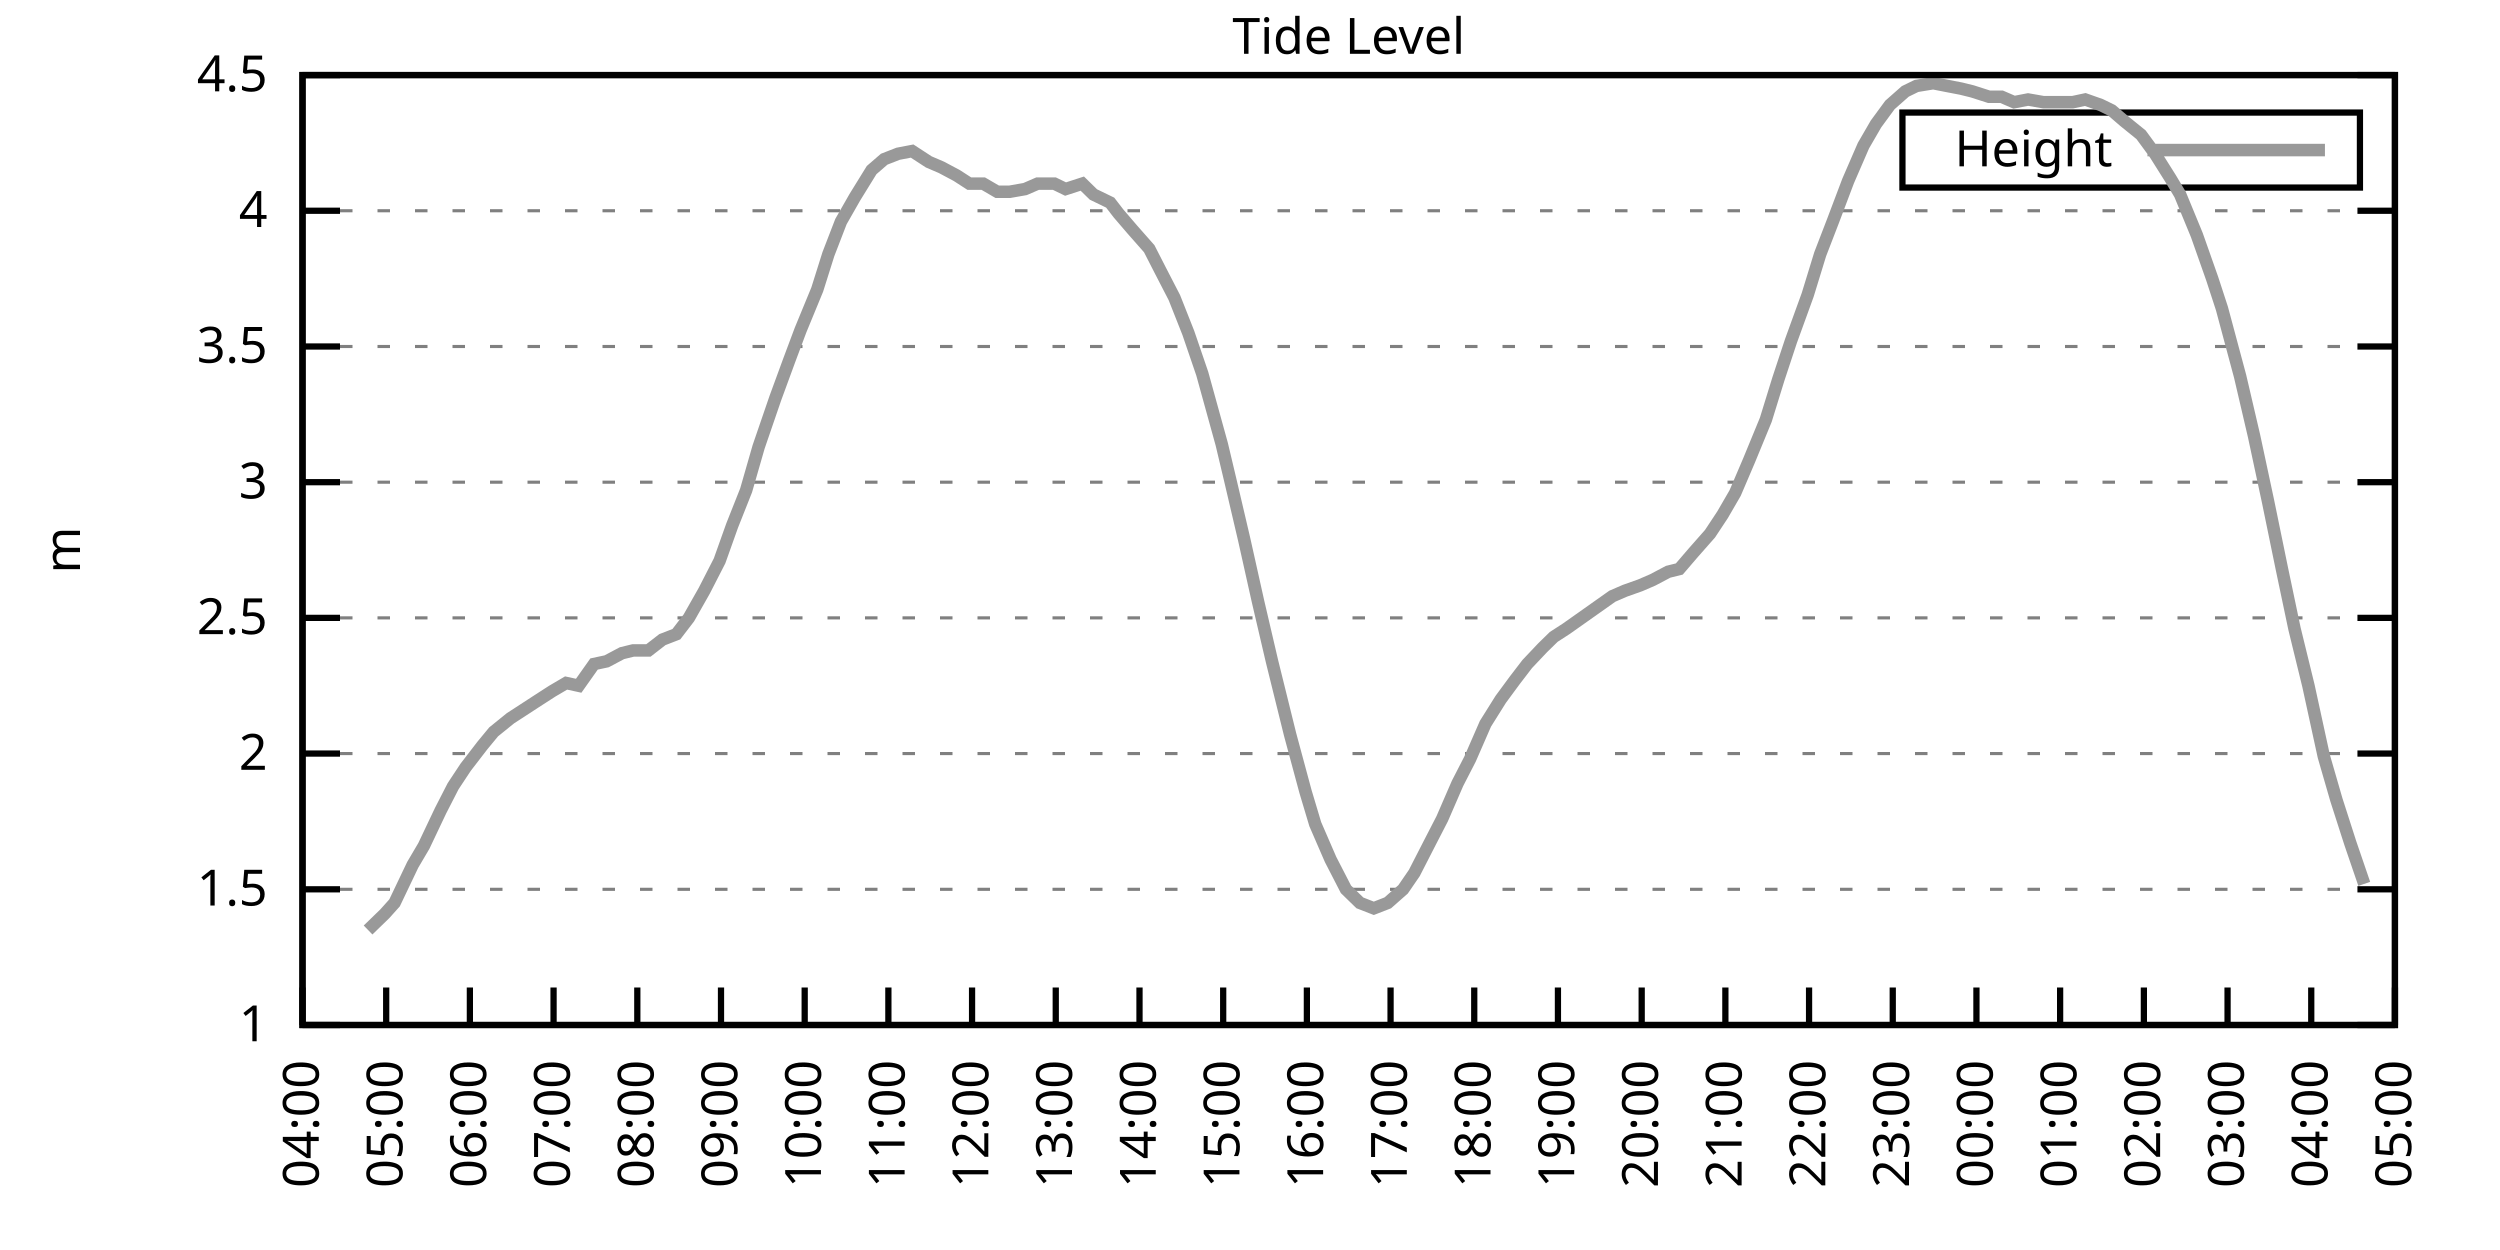
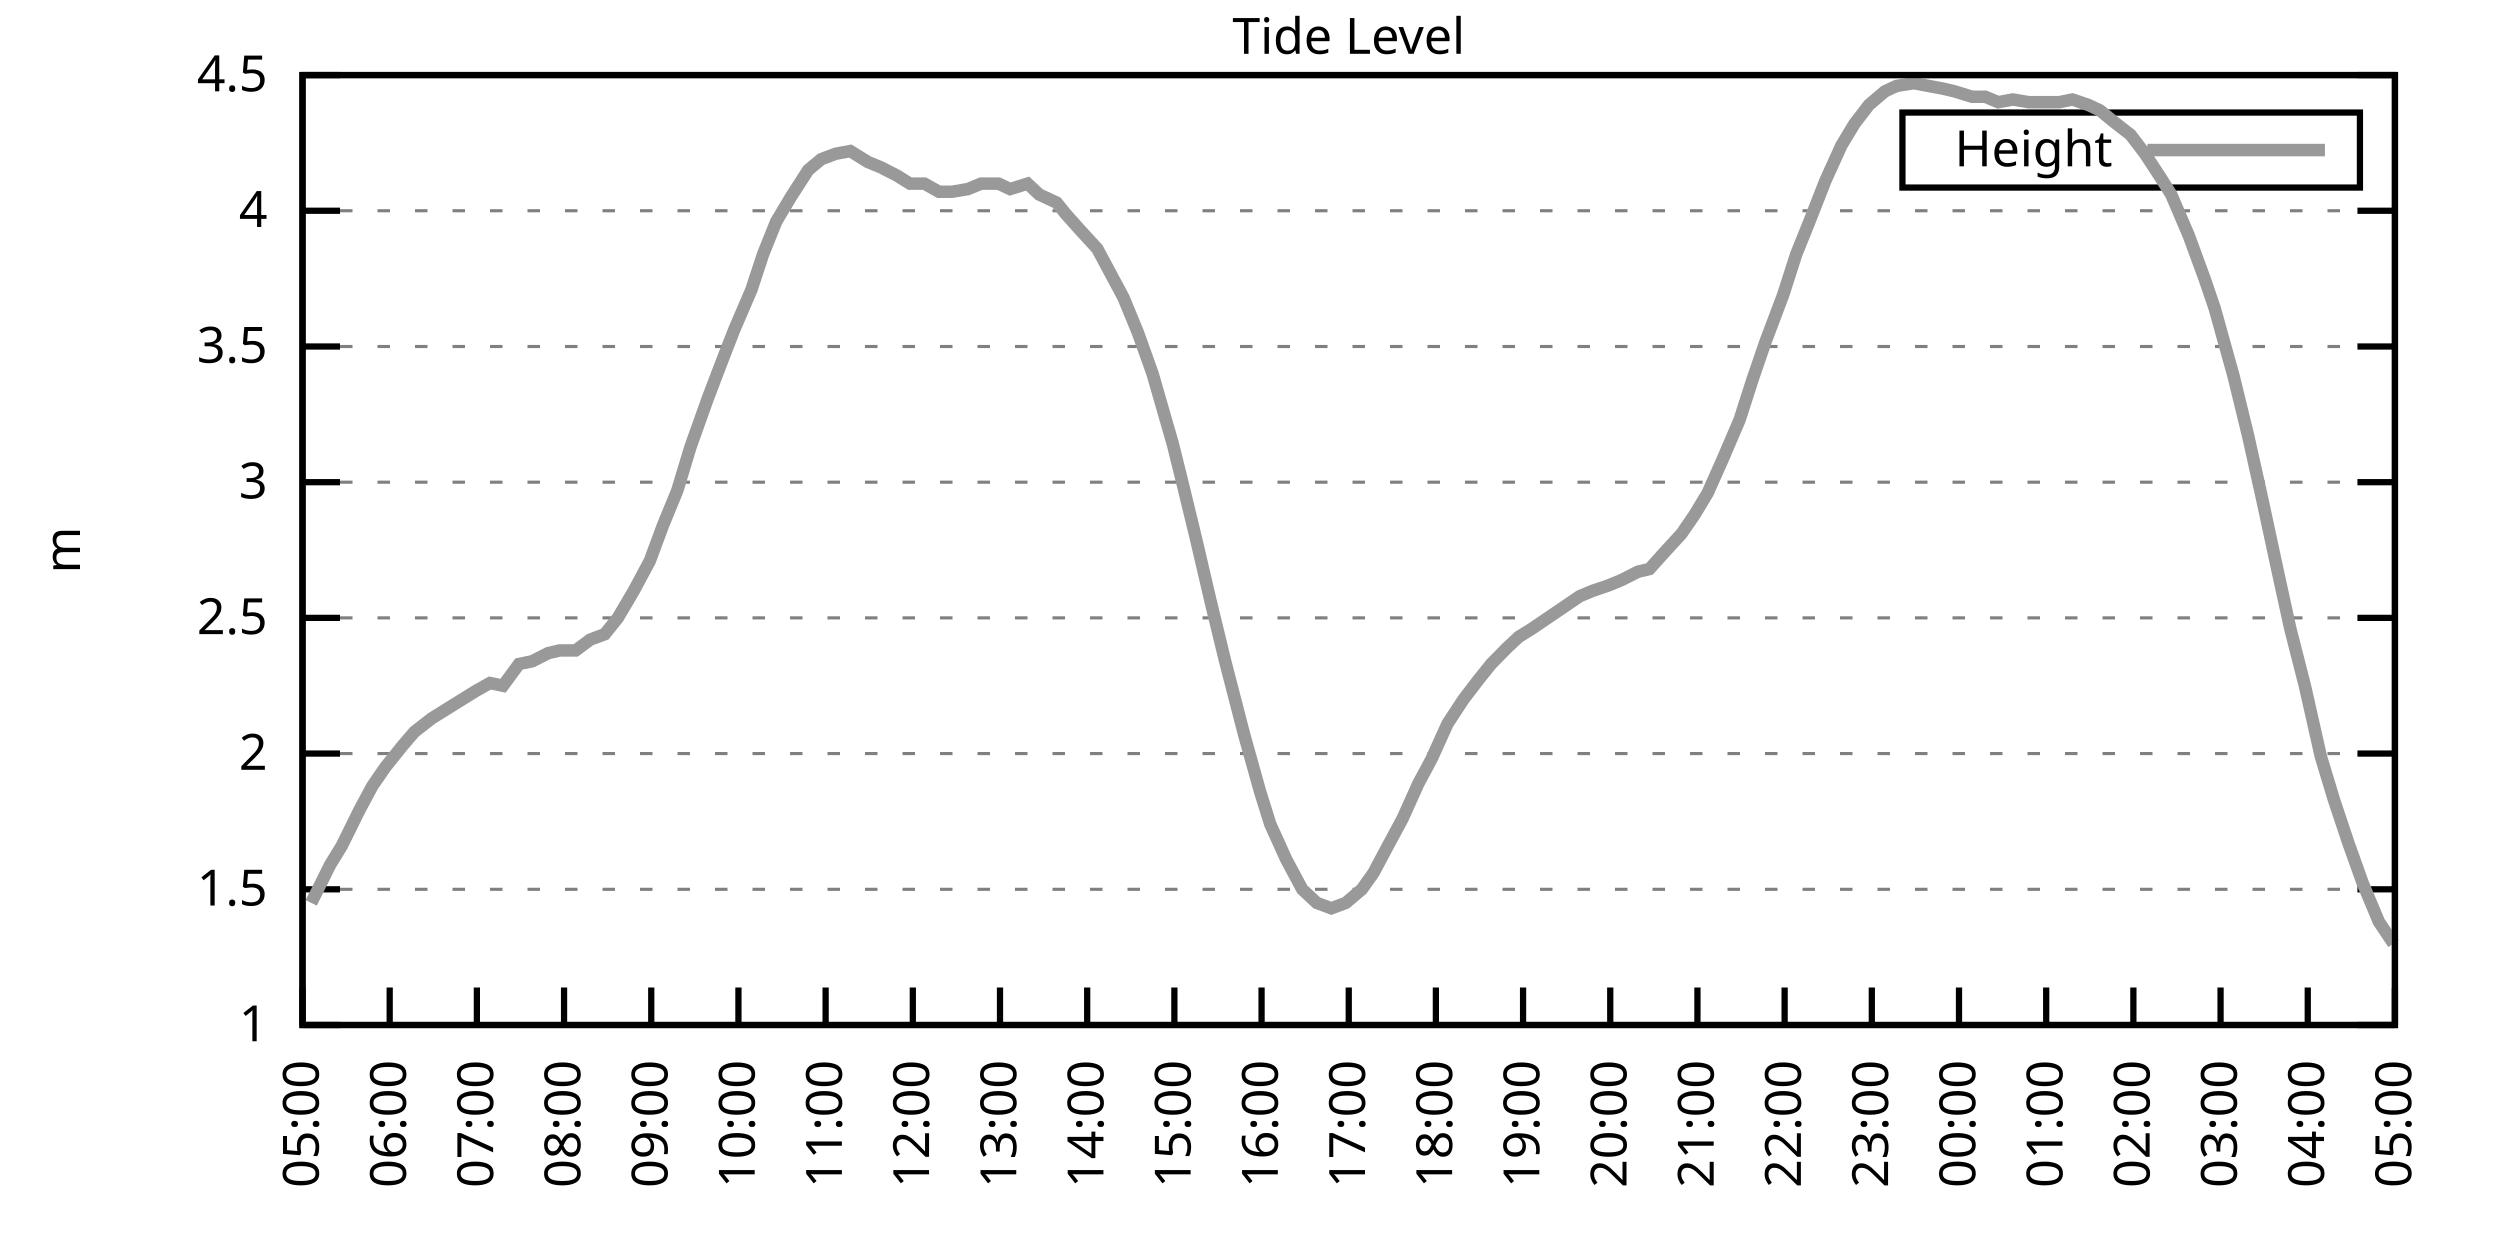
<svg xmlns="http://www.w3.org/2000/svg" xmlns:xlink="http://www.w3.org/1999/xlink" width="400" height="200" viewBox="0 0 400 200">
  <g id="gnuplot_canvas">
    <rect x="0" y="0" width="400" height="200" fill="none" />
    <defs>
      <circle id="gpDot" r="0.5" stroke-width="0.5" stroke="currentColor" />
      <path id="gpPt0" stroke-width="0.333" stroke="currentColor" d="M-1,0 h2 M0,-1 v2" />
      <path id="gpPt1" stroke-width="0.333" stroke="currentColor" d="M-1,-1 L1,1 M1,-1 L-1,1" />
      <path id="gpPt2" stroke-width="0.333" stroke="currentColor" d="M-1,0 L1,0 M0,-1 L0,1 M-1,-1 L1,1 M-1,1 L1,-1" />
      <rect id="gpPt3" stroke-width="0.333" stroke="currentColor" x="-1" y="-1" width="2" height="2" />
      <rect id="gpPt4" stroke-width="0.333" stroke="currentColor" fill="currentColor" x="-1" y="-1" width="2" height="2" />
      <circle id="gpPt5" stroke-width="0.333" stroke="currentColor" cx="0" cy="0" r="1" />
      <use xlink:href="#gpPt5" id="gpPt6" fill="currentColor" stroke="none" />
      <path id="gpPt7" stroke-width="0.333" stroke="currentColor" d="M0,-1.33 L-1.33,0.67 L1.33,0.67 z" />
      <use xlink:href="#gpPt7" id="gpPt8" fill="currentColor" stroke="none" />
      <use xlink:href="#gpPt7" id="gpPt9" stroke="currentColor" transform="rotate(180)" />
      <use xlink:href="#gpPt9" id="gpPt10" fill="currentColor" stroke="none" />
      <use xlink:href="#gpPt3" id="gpPt11" stroke="currentColor" transform="rotate(45)" />
      <use xlink:href="#gpPt11" id="gpPt12" fill="currentColor" stroke="none" />
      <path id="gpPt13" stroke-width="0.333" stroke="currentColor" d="M0,1.330 L1.265,0.411 L0.782,-1.067 L-0.782,-1.076 L-1.265,0.411 z" />
      <use xlink:href="#gpPt13" id="gpPt14" fill="currentColor" stroke="none" />
      <filter id="textbox" filterUnits="objectBoundingBox" x="0" y="0" height="1" width="1">
        <feFlood flood-color="white" flood-opacity="1" result="bgnd" />
        <feComposite in="SourceGraphic" in2="bgnd" operator="atop" />
      </filter>
      <filter id="greybox" filterUnits="objectBoundingBox" x="0" y="0" height="1" width="1">
        <feFlood flood-color="lightgrey" flood-opacity="1" result="grey" />
        <feComposite in="SourceGraphic" in2="grey" operator="atop" />
      </filter>
    </defs>
    <g fill="none" color="white" stroke="currentColor" stroke-width="1.00" stroke-linecap="butt" stroke-linejoin="miter">
</g>
    <g fill="none" color="black" stroke="currentColor" stroke-width="1.00" stroke-linecap="butt" stroke-linejoin="miter">
      <g stroke="none" shape-rendering="crispEdges">
        <polygon fill="rgb(255, 255, 255)" points="48.40,164.00 383.18,164.00 383.18,12.02 48.40,12.02 " />
      </g>
    </g>
    <g fill="none" color="black" stroke="currentColor" stroke-width="1.00" stroke-linecap="butt" stroke-linejoin="miter">
</g>
    <g fill="none" color="black" stroke="black" stroke-width="0.50" stroke-linecap="butt" stroke-linejoin="miter">
</g>
    <g fill="none" color="gray" stroke="currentColor" stroke-width="0.50" stroke-linecap="butt" stroke-linejoin="miter">
      <path stroke="gray" stroke-dasharray="2,4" class="gridline" d="M48.40,164.00 L383.19,164.00  " />
    </g>
    <g fill="none" color="gray" stroke="gray" stroke-width="1.00" stroke-linecap="butt" stroke-linejoin="miter">
</g>
    <g fill="none" color="black" stroke="currentColor" stroke-width="1.00" stroke-linecap="butt" stroke-linejoin="miter">
      <path stroke="black" d="M48.40,164.00 L54.40,164.00 M383.19,164.00 L377.19,164.00  " />
      <g transform="translate(42.80,166.60)" stroke="none" fill="black" font-family="Sans" font-size="8.00" text-anchor="end">
        <text>
          <tspan font-family="Sans"> 1</tspan>
        </text>
      </g>
    </g>
    <g fill="none" color="black" stroke="currentColor" stroke-width="1.00" stroke-linecap="butt" stroke-linejoin="miter">
</g>
    <g fill="none" color="black" stroke="black" stroke-width="0.50" stroke-linecap="butt" stroke-linejoin="miter">
</g>
    <g fill="none" color="gray" stroke="currentColor" stroke-width="0.50" stroke-linecap="butt" stroke-linejoin="miter">
      <path stroke="gray" stroke-dasharray="2,4" class="gridline" d="M48.40,142.29 L383.19,142.29  " />
    </g>
    <g fill="none" color="gray" stroke="gray" stroke-width="1.00" stroke-linecap="butt" stroke-linejoin="miter">
</g>
    <g fill="none" color="black" stroke="currentColor" stroke-width="1.00" stroke-linecap="butt" stroke-linejoin="miter">
      <path stroke="black" d="M48.40,142.29 L54.40,142.29 M383.19,142.29 L377.19,142.29  " />
      <g transform="translate(42.80,144.89)" stroke="none" fill="black" font-family="Sans" font-size="8.00" text-anchor="end">
        <text>
          <tspan font-family="Sans"> 1.5</tspan>
        </text>
      </g>
    </g>
    <g fill="none" color="black" stroke="currentColor" stroke-width="1.00" stroke-linecap="butt" stroke-linejoin="miter">
</g>
    <g fill="none" color="black" stroke="black" stroke-width="0.50" stroke-linecap="butt" stroke-linejoin="miter">
</g>
    <g fill="none" color="gray" stroke="currentColor" stroke-width="0.50" stroke-linecap="butt" stroke-linejoin="miter">
      <path stroke="gray" stroke-dasharray="2,4" class="gridline" d="M48.40,120.57 L383.19,120.57  " />
    </g>
    <g fill="none" color="gray" stroke="gray" stroke-width="1.00" stroke-linecap="butt" stroke-linejoin="miter">
</g>
    <g fill="none" color="black" stroke="currentColor" stroke-width="1.00" stroke-linecap="butt" stroke-linejoin="miter">
      <path stroke="black" d="M48.40,120.57 L54.40,120.57 M383.19,120.57 L377.19,120.57  " />
      <g transform="translate(42.80,123.17)" stroke="none" fill="black" font-family="Sans" font-size="8.00" text-anchor="end">
        <text>
          <tspan font-family="Sans"> 2</tspan>
        </text>
      </g>
    </g>
    <g fill="none" color="black" stroke="currentColor" stroke-width="1.00" stroke-linecap="butt" stroke-linejoin="miter">
</g>
    <g fill="none" color="black" stroke="black" stroke-width="0.50" stroke-linecap="butt" stroke-linejoin="miter">
</g>
    <g fill="none" color="gray" stroke="currentColor" stroke-width="0.50" stroke-linecap="butt" stroke-linejoin="miter">
      <path stroke="gray" stroke-dasharray="2,4" class="gridline" d="M48.40,98.86 L383.19,98.86  " />
    </g>
    <g fill="none" color="gray" stroke="gray" stroke-width="1.00" stroke-linecap="butt" stroke-linejoin="miter">
</g>
    <g fill="none" color="black" stroke="currentColor" stroke-width="1.00" stroke-linecap="butt" stroke-linejoin="miter">
      <path stroke="black" d="M48.40,98.86 L54.40,98.86 M383.19,98.86 L377.19,98.86  " />
      <g transform="translate(42.80,101.46)" stroke="none" fill="black" font-family="Sans" font-size="8.00" text-anchor="end">
        <text>
          <tspan font-family="Sans"> 2.5</tspan>
        </text>
      </g>
    </g>
    <g fill="none" color="black" stroke="currentColor" stroke-width="1.00" stroke-linecap="butt" stroke-linejoin="miter">
</g>
    <g fill="none" color="black" stroke="black" stroke-width="0.50" stroke-linecap="butt" stroke-linejoin="miter">
</g>
    <g fill="none" color="gray" stroke="currentColor" stroke-width="0.50" stroke-linecap="butt" stroke-linejoin="miter">
      <path stroke="gray" stroke-dasharray="2,4" class="gridline" d="M48.40,77.15 L383.19,77.15  " />
    </g>
    <g fill="none" color="gray" stroke="gray" stroke-width="1.00" stroke-linecap="butt" stroke-linejoin="miter">
</g>
    <g fill="none" color="black" stroke="currentColor" stroke-width="1.00" stroke-linecap="butt" stroke-linejoin="miter">
      <path stroke="black" d="M48.40,77.15 L54.40,77.15 M383.19,77.15 L377.19,77.15  " />
      <g transform="translate(42.80,79.75)" stroke="none" fill="black" font-family="Sans" font-size="8.00" text-anchor="end">
        <text>
          <tspan font-family="Sans"> 3</tspan>
        </text>
      </g>
    </g>
    <g fill="none" color="black" stroke="currentColor" stroke-width="1.00" stroke-linecap="butt" stroke-linejoin="miter">
</g>
    <g fill="none" color="black" stroke="black" stroke-width="0.50" stroke-linecap="butt" stroke-linejoin="miter">
</g>
    <g fill="none" color="gray" stroke="currentColor" stroke-width="0.50" stroke-linecap="butt" stroke-linejoin="miter">
      <path stroke="gray" stroke-dasharray="2,4" class="gridline" d="M48.40,55.44 L383.19,55.44  " />
    </g>
    <g fill="none" color="gray" stroke="gray" stroke-width="1.00" stroke-linecap="butt" stroke-linejoin="miter">
</g>
    <g fill="none" color="black" stroke="currentColor" stroke-width="1.00" stroke-linecap="butt" stroke-linejoin="miter">
      <path stroke="black" d="M48.40,55.44 L54.40,55.44 M383.19,55.44 L377.19,55.44  " />
      <g transform="translate(42.80,58.04)" stroke="none" fill="black" font-family="Sans" font-size="8.00" text-anchor="end">
        <text>
          <tspan font-family="Sans"> 3.5</tspan>
        </text>
      </g>
    </g>
    <g fill="none" color="black" stroke="currentColor" stroke-width="1.00" stroke-linecap="butt" stroke-linejoin="miter">
</g>
    <g fill="none" color="black" stroke="black" stroke-width="0.50" stroke-linecap="butt" stroke-linejoin="miter">
</g>
    <g fill="none" color="gray" stroke="currentColor" stroke-width="0.50" stroke-linecap="butt" stroke-linejoin="miter">
      <path stroke="gray" stroke-dasharray="2,4" class="gridline" d="M48.40,33.72 L383.19,33.72  " />
    </g>
    <g fill="none" color="gray" stroke="gray" stroke-width="1.00" stroke-linecap="butt" stroke-linejoin="miter">
</g>
    <g fill="none" color="black" stroke="currentColor" stroke-width="1.00" stroke-linecap="butt" stroke-linejoin="miter">
      <path stroke="black" d="M48.40,33.72 L54.40,33.72 M383.19,33.72 L377.19,33.72  " />
      <g transform="translate(42.80,36.32)" stroke="none" fill="black" font-family="Sans" font-size="8.00" text-anchor="end">
        <text>
          <tspan font-family="Sans"> 4</tspan>
        </text>
      </g>
    </g>
    <g fill="none" color="black" stroke="currentColor" stroke-width="1.00" stroke-linecap="butt" stroke-linejoin="miter">
</g>
    <g fill="none" color="black" stroke="black" stroke-width="0.50" stroke-linecap="butt" stroke-linejoin="miter">
</g>
    <g fill="none" color="gray" stroke="currentColor" stroke-width="0.50" stroke-linecap="butt" stroke-linejoin="miter">
      <path stroke="gray" stroke-dasharray="2,4" class="gridline" d="M48.40,12.01 L383.19,12.01  " />
    </g>
    <g fill="none" color="gray" stroke="gray" stroke-width="1.00" stroke-linecap="butt" stroke-linejoin="miter">
</g>
    <g fill="none" color="black" stroke="currentColor" stroke-width="1.00" stroke-linecap="butt" stroke-linejoin="miter">
      <path stroke="black" d="M48.40,12.01 L54.40,12.01 M383.19,12.01 L377.19,12.01  " />
      <g transform="translate(42.80,14.61)" stroke="none" fill="black" font-family="Sans" font-size="8.00" text-anchor="end">
        <text>
          <tspan font-family="Sans"> 4.5</tspan>
        </text>
      </g>
    </g>
    <g fill="none" color="black" stroke="currentColor" stroke-width="1.00" stroke-linecap="butt" stroke-linejoin="miter">
      <path stroke="black" d="M48.40,164.00 L48.40,158.00  " />
      <g transform="translate(51.00,169.60) rotate(270.00)" stroke="none" fill="black" font-family="Sans" font-size="8.00" text-anchor="end">
        <text>
-           <tspan font-family="Sans">04:00</tspan>
-         </text>
-       </g>
-     </g>
-     <g fill="none" color="black" stroke="currentColor" stroke-width="1.00" stroke-linecap="butt" stroke-linejoin="miter">
-       <path stroke="black" d="M61.79,164.00 L61.79,158.00  " />
-       <g transform="translate(64.39,169.60) rotate(270.00)" stroke="none" fill="black" font-family="Sans" font-size="8.00" text-anchor="end">
-         <text>
          <tspan font-family="Sans">05:00</tspan>
        </text>
      </g>
    </g>
    <g fill="none" color="black" stroke="currentColor" stroke-width="1.00" stroke-linecap="butt" stroke-linejoin="miter">
-       <path stroke="black" d="M75.18,164.00 L75.18,158.00  " />
-       <g transform="translate(77.78,169.60) rotate(270.00)" stroke="none" fill="black" font-family="Sans" font-size="8.00" text-anchor="end">
+       <path stroke="black" d="M62.35,164.00 L62.35,158.00  " />
+       <g transform="translate(64.95,169.60) rotate(270.00)" stroke="none" fill="black" font-family="Sans" font-size="8.00" text-anchor="end">
        <text>
          <tspan font-family="Sans">06:00</tspan>
        </text>
      </g>
    </g>
    <g fill="none" color="black" stroke="currentColor" stroke-width="1.00" stroke-linecap="butt" stroke-linejoin="miter">
-       <path stroke="black" d="M88.57,164.00 L88.57,158.00  " />
-       <g transform="translate(91.17,169.60) rotate(270.00)" stroke="none" fill="black" font-family="Sans" font-size="8.00" text-anchor="end">
+       <path stroke="black" d="M76.30,164.00 L76.30,158.00  " />
+       <g transform="translate(78.90,169.60) rotate(270.00)" stroke="none" fill="black" font-family="Sans" font-size="8.00" text-anchor="end">
        <text>
          <tspan font-family="Sans">07:00</tspan>
        </text>
      </g>
    </g>
    <g fill="none" color="black" stroke="currentColor" stroke-width="1.00" stroke-linecap="butt" stroke-linejoin="miter">
-       <path stroke="black" d="M101.97,164.00 L101.97,158.00  " />
-       <g transform="translate(104.57,169.60) rotate(270.00)" stroke="none" fill="black" font-family="Sans" font-size="8.00" text-anchor="end">
+       <path stroke="black" d="M90.25,164.00 L90.25,158.00  " />
+       <g transform="translate(92.85,169.60) rotate(270.00)" stroke="none" fill="black" font-family="Sans" font-size="8.00" text-anchor="end">
        <text>
          <tspan font-family="Sans">08:00</tspan>
        </text>
      </g>
    </g>
    <g fill="none" color="black" stroke="currentColor" stroke-width="1.00" stroke-linecap="butt" stroke-linejoin="miter">
-       <path stroke="black" d="M115.36,164.00 L115.36,158.00  " />
-       <g transform="translate(117.96,169.60) rotate(270.00)" stroke="none" fill="black" font-family="Sans" font-size="8.00" text-anchor="end">
+       <path stroke="black" d="M104.20,164.00 L104.20,158.00  " />
+       <g transform="translate(106.80,169.60) rotate(270.00)" stroke="none" fill="black" font-family="Sans" font-size="8.00" text-anchor="end">
        <text>
          <tspan font-family="Sans">09:00</tspan>
        </text>
      </g>
    </g>
    <g fill="none" color="black" stroke="currentColor" stroke-width="1.00" stroke-linecap="butt" stroke-linejoin="miter">
-       <path stroke="black" d="M128.75,164.00 L128.75,158.00  " />
-       <g transform="translate(131.35,169.60) rotate(270.00)" stroke="none" fill="black" font-family="Sans" font-size="8.00" text-anchor="end">
+       <path stroke="black" d="M118.15,164.00 L118.15,158.00  " />
+       <g transform="translate(120.75,169.60) rotate(270.00)" stroke="none" fill="black" font-family="Sans" font-size="8.00" text-anchor="end">
        <text>
          <tspan font-family="Sans">10:00</tspan>
        </text>
      </g>
    </g>
    <g fill="none" color="black" stroke="currentColor" stroke-width="1.00" stroke-linecap="butt" stroke-linejoin="miter">
-       <path stroke="black" d="M142.14,164.00 L142.14,158.00  " />
-       <g transform="translate(144.74,169.60) rotate(270.00)" stroke="none" fill="black" font-family="Sans" font-size="8.00" text-anchor="end">
+       <path stroke="black" d="M132.10,164.00 L132.10,158.00  " />
+       <g transform="translate(134.70,169.60) rotate(270.00)" stroke="none" fill="black" font-family="Sans" font-size="8.00" text-anchor="end">
        <text>
          <tspan font-family="Sans">11:00</tspan>
        </text>
      </g>
    </g>
    <g fill="none" color="black" stroke="currentColor" stroke-width="1.00" stroke-linecap="butt" stroke-linejoin="miter">
-       <path stroke="black" d="M155.53,164.00 L155.53,158.00  " />
-       <g transform="translate(158.13,169.60) rotate(270.00)" stroke="none" fill="black" font-family="Sans" font-size="8.00" text-anchor="end">
+       <path stroke="black" d="M146.05,164.00 L146.05,158.00  " />
+       <g transform="translate(148.65,169.60) rotate(270.00)" stroke="none" fill="black" font-family="Sans" font-size="8.00" text-anchor="end">
        <text>
          <tspan font-family="Sans">12:00</tspan>
        </text>
      </g>
    </g>
    <g fill="none" color="black" stroke="currentColor" stroke-width="1.00" stroke-linecap="butt" stroke-linejoin="miter">
-       <path stroke="black" d="M168.92,164.00 L168.92,158.00  " />
-       <g transform="translate(171.52,169.60) rotate(270.00)" stroke="none" fill="black" font-family="Sans" font-size="8.00" text-anchor="end">
+       <path stroke="black" d="M160.00,164.00 L160.00,158.00  " />
+       <g transform="translate(162.60,169.60) rotate(270.00)" stroke="none" fill="black" font-family="Sans" font-size="8.00" text-anchor="end">
        <text>
          <tspan font-family="Sans">13:00</tspan>
        </text>
      </g>
    </g>
    <g fill="none" color="black" stroke="currentColor" stroke-width="1.00" stroke-linecap="butt" stroke-linejoin="miter">
-       <path stroke="black" d="M182.32,164.00 L182.32,158.00  " />
-       <g transform="translate(184.92,169.60) rotate(270.00)" stroke="none" fill="black" font-family="Sans" font-size="8.00" text-anchor="end">
+       <path stroke="black" d="M173.95,164.00 L173.95,158.00  " />
+       <g transform="translate(176.55,169.60) rotate(270.00)" stroke="none" fill="black" font-family="Sans" font-size="8.00" text-anchor="end">
        <text>
          <tspan font-family="Sans">14:00</tspan>
        </text>
      </g>
    </g>
    <g fill="none" color="black" stroke="currentColor" stroke-width="1.00" stroke-linecap="butt" stroke-linejoin="miter">
-       <path stroke="black" d="M195.71,164.00 L195.71,158.00  " />
-       <g transform="translate(198.31,169.60) rotate(270.00)" stroke="none" fill="black" font-family="Sans" font-size="8.00" text-anchor="end">
+       <path stroke="black" d="M187.90,164.00 L187.90,158.00  " />
+       <g transform="translate(190.50,169.60) rotate(270.00)" stroke="none" fill="black" font-family="Sans" font-size="8.00" text-anchor="end">
        <text>
          <tspan font-family="Sans">15:00</tspan>
        </text>
      </g>
    </g>
    <g fill="none" color="black" stroke="currentColor" stroke-width="1.00" stroke-linecap="butt" stroke-linejoin="miter">
-       <path stroke="black" d="M209.10,164.00 L209.10,158.00  " />
-       <g transform="translate(211.70,169.60) rotate(270.00)" stroke="none" fill="black" font-family="Sans" font-size="8.00" text-anchor="end">
+       <path stroke="black" d="M201.85,164.00 L201.85,158.00  " />
+       <g transform="translate(204.45,169.60) rotate(270.00)" stroke="none" fill="black" font-family="Sans" font-size="8.00" text-anchor="end">
        <text>
          <tspan font-family="Sans">16:00</tspan>
        </text>
      </g>
    </g>
    <g fill="none" color="black" stroke="currentColor" stroke-width="1.00" stroke-linecap="butt" stroke-linejoin="miter">
-       <path stroke="black" d="M222.49,164.00 L222.49,158.00  " />
-       <g transform="translate(225.09,169.60) rotate(270.00)" stroke="none" fill="black" font-family="Sans" font-size="8.00" text-anchor="end">
+       <path stroke="black" d="M215.80,164.00 L215.80,158.00  " />
+       <g transform="translate(218.40,169.60) rotate(270.00)" stroke="none" fill="black" font-family="Sans" font-size="8.00" text-anchor="end">
        <text>
          <tspan font-family="Sans">17:00</tspan>
        </text>
      </g>
    </g>
    <g fill="none" color="black" stroke="currentColor" stroke-width="1.00" stroke-linecap="butt" stroke-linejoin="miter">
-       <path stroke="black" d="M235.88,164.00 L235.88,158.00  " />
-       <g transform="translate(238.48,169.60) rotate(270.00)" stroke="none" fill="black" font-family="Sans" font-size="8.00" text-anchor="end">
+       <path stroke="black" d="M229.74,164.00 L229.74,158.00  " />
+       <g transform="translate(232.34,169.60) rotate(270.00)" stroke="none" fill="black" font-family="Sans" font-size="8.00" text-anchor="end">
        <text>
          <tspan font-family="Sans">18:00</tspan>
        </text>
      </g>
    </g>
    <g fill="none" color="black" stroke="currentColor" stroke-width="1.00" stroke-linecap="butt" stroke-linejoin="miter">
-       <path stroke="black" d="M249.27,164.00 L249.27,158.00  " />
-       <g transform="translate(251.87,169.60) rotate(270.00)" stroke="none" fill="black" font-family="Sans" font-size="8.00" text-anchor="end">
+       <path stroke="black" d="M243.69,164.00 L243.69,158.00  " />
+       <g transform="translate(246.29,169.60) rotate(270.00)" stroke="none" fill="black" font-family="Sans" font-size="8.00" text-anchor="end">
        <text>
          <tspan font-family="Sans">19:00</tspan>
        </text>
      </g>
    </g>
    <g fill="none" color="black" stroke="currentColor" stroke-width="1.00" stroke-linecap="butt" stroke-linejoin="miter">
-       <path stroke="black" d="M262.67,164.00 L262.67,158.00  " />
-       <g transform="translate(265.27,169.60) rotate(270.00)" stroke="none" fill="black" font-family="Sans" font-size="8.00" text-anchor="end">
+       <path stroke="black" d="M257.64,164.00 L257.64,158.00  " />
+       <g transform="translate(260.24,169.60) rotate(270.00)" stroke="none" fill="black" font-family="Sans" font-size="8.00" text-anchor="end">
        <text>
          <tspan font-family="Sans">20:00</tspan>
        </text>
      </g>
    </g>
    <g fill="none" color="black" stroke="currentColor" stroke-width="1.00" stroke-linecap="butt" stroke-linejoin="miter">
-       <path stroke="black" d="M276.06,164.00 L276.06,158.00  " />
-       <g transform="translate(278.66,169.60) rotate(270.00)" stroke="none" fill="black" font-family="Sans" font-size="8.00" text-anchor="end">
+       <path stroke="black" d="M271.59,164.00 L271.59,158.00  " />
+       <g transform="translate(274.19,169.60) rotate(270.00)" stroke="none" fill="black" font-family="Sans" font-size="8.00" text-anchor="end">
        <text>
          <tspan font-family="Sans">21:00</tspan>
        </text>
      </g>
    </g>
    <g fill="none" color="black" stroke="currentColor" stroke-width="1.00" stroke-linecap="butt" stroke-linejoin="miter">
-       <path stroke="black" d="M289.45,164.00 L289.45,158.00  " />
-       <g transform="translate(292.05,169.60) rotate(270.00)" stroke="none" fill="black" font-family="Sans" font-size="8.00" text-anchor="end">
+       <path stroke="black" d="M285.54,164.00 L285.54,158.00  " />
+       <g transform="translate(288.14,169.60) rotate(270.00)" stroke="none" fill="black" font-family="Sans" font-size="8.00" text-anchor="end">
        <text>
          <tspan font-family="Sans">22:00</tspan>
        </text>
      </g>
    </g>
    <g fill="none" color="black" stroke="currentColor" stroke-width="1.00" stroke-linecap="butt" stroke-linejoin="miter">
-       <path stroke="black" d="M302.84,164.00 L302.84,158.00  " />
-       <g transform="translate(305.44,169.60) rotate(270.00)" stroke="none" fill="black" font-family="Sans" font-size="8.00" text-anchor="end">
+       <path stroke="black" d="M299.49,164.00 L299.49,158.00  " />
+       <g transform="translate(302.09,169.60) rotate(270.00)" stroke="none" fill="black" font-family="Sans" font-size="8.00" text-anchor="end">
        <text>
          <tspan font-family="Sans">23:00</tspan>
        </text>
      </g>
    </g>
    <g fill="none" color="black" stroke="currentColor" stroke-width="1.00" stroke-linecap="butt" stroke-linejoin="miter">
-       <path stroke="black" d="M316.23,164.00 L316.23,158.00  " />
-       <g transform="translate(318.83,169.60) rotate(270.00)" stroke="none" fill="black" font-family="Sans" font-size="8.00" text-anchor="end">
+       <path stroke="black" d="M313.44,164.00 L313.44,158.00  " />
+       <g transform="translate(316.04,169.60) rotate(270.00)" stroke="none" fill="black" font-family="Sans" font-size="8.00" text-anchor="end">
        <text>
          <tspan font-family="Sans">00:00</tspan>
        </text>
      </g>
    </g>
    <g fill="none" color="black" stroke="currentColor" stroke-width="1.00" stroke-linecap="butt" stroke-linejoin="miter">
-       <path stroke="black" d="M329.62,164.00 L329.62,158.00  " />
-       <g transform="translate(332.22,169.60) rotate(270.00)" stroke="none" fill="black" font-family="Sans" font-size="8.00" text-anchor="end">
+       <path stroke="black" d="M327.39,164.00 L327.39,158.00  " />
+       <g transform="translate(329.99,169.60) rotate(270.00)" stroke="none" fill="black" font-family="Sans" font-size="8.00" text-anchor="end">
        <text>
          <tspan font-family="Sans">01:00</tspan>
        </text>
      </g>
    </g>
    <g fill="none" color="black" stroke="currentColor" stroke-width="1.00" stroke-linecap="butt" stroke-linejoin="miter">
-       <path stroke="black" d="M343.02,164.00 L343.02,158.00  " />
-       <g transform="translate(345.62,169.60) rotate(270.00)" stroke="none" fill="black" font-family="Sans" font-size="8.00" text-anchor="end">
+       <path stroke="black" d="M341.34,164.00 L341.34,158.00  " />
+       <g transform="translate(343.94,169.60) rotate(270.00)" stroke="none" fill="black" font-family="Sans" font-size="8.00" text-anchor="end">
        <text>
          <tspan font-family="Sans">02:00</tspan>
        </text>
      </g>
    </g>
    <g fill="none" color="black" stroke="currentColor" stroke-width="1.00" stroke-linecap="butt" stroke-linejoin="miter">
-       <path stroke="black" d="M356.41,164.00 L356.41,158.00  " />
-       <g transform="translate(359.01,169.60) rotate(270.00)" stroke="none" fill="black" font-family="Sans" font-size="8.00" text-anchor="end">
+       <path stroke="black" d="M355.29,164.00 L355.29,158.00  " />
+       <g transform="translate(357.89,169.60) rotate(270.00)" stroke="none" fill="black" font-family="Sans" font-size="8.00" text-anchor="end">
        <text>
          <tspan font-family="Sans">03:00</tspan>
        </text>
      </g>
    </g>
    <g fill="none" color="black" stroke="currentColor" stroke-width="1.00" stroke-linecap="butt" stroke-linejoin="miter">
-       <path stroke="black" d="M369.80,164.00 L369.80,158.00  " />
-       <g transform="translate(372.40,169.60) rotate(270.00)" stroke="none" fill="black" font-family="Sans" font-size="8.00" text-anchor="end">
+       <path stroke="black" d="M369.24,164.00 L369.24,158.00  " />
+       <g transform="translate(371.84,169.60) rotate(270.00)" stroke="none" fill="black" font-family="Sans" font-size="8.00" text-anchor="end">
        <text>
          <tspan font-family="Sans">04:00</tspan>
        </text>
      </g>
    </g>
    <g fill="none" color="black" stroke="currentColor" stroke-width="1.00" stroke-linecap="butt" stroke-linejoin="miter">
      <path stroke="black" d="M383.19,164.00 L383.19,158.00  " />
      <g transform="translate(385.79,169.60) rotate(270.00)" stroke="none" fill="black" font-family="Sans" font-size="8.00" text-anchor="end">
        <text>
          <tspan font-family="Sans">05:00</tspan>
        </text>
      </g>
    </g>
    <g fill="none" color="black" stroke="currentColor" stroke-width="1.00" stroke-linecap="butt" stroke-linejoin="miter">
</g>
    <g fill="none" color="black" stroke="currentColor" stroke-width="1.00" stroke-linecap="butt" stroke-linejoin="miter">
      <path stroke="black" d="M48.40,12.01 L48.40,164.00 L383.19,164.00 L383.19,12.01 L48.40,12.01 Z  " />
    </g>
    <g fill="none" color="black" stroke="currentColor" stroke-width="1.00" stroke-linecap="butt" stroke-linejoin="miter">
</g>
    <g fill="none" color="black" stroke="currentColor" stroke-width="1.00" stroke-linecap="butt" stroke-linejoin="miter">
      <path stroke="black" d="M304.39,30.01 L304.39,18.01 L377.59,18.01 L377.59,30.01 L304.39,30.01 Z  " />
    </g>
    <g id="Tide_level_plot_1">
      <g fill="none" color="white" stroke="black" stroke-width="2.00" stroke-linecap="butt" stroke-linejoin="miter">
</g>
      <g fill="none" color="black" stroke="currentColor" stroke-width="2.00" stroke-linecap="butt" stroke-linejoin="miter">
        <g transform="translate(337.99,26.61)" stroke="none" fill="black" font-family="Sans" font-size="8.00" text-anchor="end">
          <text>
            <tspan font-family="Sans">Height</tspan>
          </text>
        </g>
      </g>
      <g fill="none" color="black" stroke="currentColor" stroke-width="2.00" stroke-linecap="butt" stroke-linejoin="miter">
-         <path stroke="rgb(153, 153, 153)" d="M343.59,24.01 L371.99,24.01 M58.89,148.80 L61.57,146.20 L63.13,144.46 L66.03,138.38 L67.82,135.34 L70.50,129.69   L72.50,125.79 L74.51,122.75 L77.19,119.27 L78.98,117.10 L81.66,114.93 L83.66,113.63 L85.67,112.32 L88.35,110.59   L90.58,109.28 L92.59,109.72 L95.05,106.24 L97.06,105.81 L99.51,104.51 L101.30,104.07 L103.75,104.07 L105.98,102.34   L108.22,101.47 L110.22,98.86 L112.68,94.52 L115.13,89.74 L117.14,84.10 L119.38,78.45 L121.38,71.50 L124.06,63.69   L126.29,57.61 L128.08,52.83 L130.76,46.32 L132.54,40.67 L134.55,35.46 L136.78,31.55 L139.46,27.21 L141.47,25.47   L143.70,24.60 L145.94,24.17 L148.61,25.91 L150.62,26.77 L153.08,28.08 L155.09,29.38 L157.32,29.38 L159.55,30.68   L161.56,30.68 L164.01,30.25 L166.02,29.38 L168.70,29.38 L170.49,30.25 L173.17,29.38 L174.95,31.12 L177.63,32.42   L178.97,34.16 L181.20,36.76 L183.88,39.80 L185.66,43.28 L187.90,47.62 L190.13,53.26 L192.36,59.78 L195.48,71.07   L196.82,76.71 L199.06,86.27 L201.29,96.26 L203.52,105.81 L206.42,117.53 L208.88,126.65 L210.44,131.86 L212.89,137.51   L215.35,142.29 L217.58,144.46 L219.81,145.33 L222.04,144.46 L224.50,142.29 L226.29,139.68 L228.74,134.90 L230.75,131.00   L233.20,125.35 L235.21,121.44 L237.67,115.80 L240.12,111.89 L242.36,108.85 L244.36,106.24 L246.82,103.64 L248.60,101.90   L250.61,100.60 L257.98,95.39 L259.99,94.52 L262.44,93.65 L264.45,92.78 L266.91,91.48 L268.69,91.04 L270.92,88.44   L273.60,85.40 L275.61,82.36 L277.62,78.89 L279.85,73.67 L282.53,67.16 L284.54,60.65 L286.55,54.57 L289.23,47.18   L291.23,40.67 L293.24,35.46 L295.70,28.95 L298.15,23.30 L300.16,19.83 L302.39,16.79 L304.85,14.62 L306.63,13.75   L309.31,13.31 L311.54,13.75 L313.78,14.18 L315.56,14.62 L318.24,15.48 L320.25,15.48 L322.26,16.35 L324.49,15.92   L326.95,16.35 L329.18,16.35 L331.63,16.35 L333.64,15.92 L336.10,16.79 L337.88,17.66 L339.89,19.39 L342.57,21.56   L344.80,24.60 L347.26,28.51 L348.82,31.12 L351.50,37.63 L353.95,44.58 L355.51,49.36 L358.42,60.21 L360.65,69.77   L362.88,80.19 L365.11,91.04 L367.12,100.60 L369.35,109.72 L371.81,121.01 L373.82,127.96 L376.05,134.90 L378.28,141.42    " />
+         <path stroke="rgb(153, 153, 153)" d="M343.59,24.01 L371.99,24.01 M49.79,144.46 L52.82,138.38 L54.68,135.34 L57.47,129.69 L59.56,125.79 L61.65,122.75   L64.44,119.27 L66.30,117.10 L69.09,114.93 L71.18,113.63 L73.28,112.32 L76.07,110.59 L78.39,109.28 L80.48,109.72   L83.04,106.24 L85.13,105.81 L87.69,104.51 L89.55,104.07 L92.11,104.07 L94.43,102.34 L96.76,101.47 L98.85,98.86   L101.41,94.52 L103.97,89.74 L106.06,84.10 L108.38,78.45 L110.48,71.50 L113.27,63.69 L115.59,57.61 L117.45,52.83   L120.24,46.32 L122.10,40.67 L124.19,35.46 L126.52,31.55 L129.31,27.21 L131.40,25.47 L133.72,24.60 L136.05,24.17   L138.84,25.91 L140.93,26.77 L143.49,28.08 L145.58,29.38 L147.91,29.38 L150.23,30.68 L152.32,30.68 L154.88,30.25   L156.97,29.38 L159.76,29.38 L161.62,30.25 L164.41,29.38 L166.27,31.12 L169.06,32.42 L170.46,34.16 L172.78,36.76   L175.57,39.80 L177.43,43.28 L179.76,47.62 L182.08,53.26 L184.41,59.78 L187.66,71.07 L189.06,76.71 L191.38,86.27   L193.71,96.26 L196.03,105.81 L199.06,117.53 L201.61,126.65 L203.24,131.86 L205.80,137.51 L208.36,142.29 L210.68,144.46   L213.01,145.33 L215.33,144.46 L217.89,142.29 L219.75,139.68 L222.30,134.90 L224.40,131.00 L226.95,125.35 L229.05,121.44   L231.60,115.80 L234.16,111.89 L236.49,108.85 L238.58,106.24 L241.14,103.64 L243.00,101.90 L245.09,100.60 L252.76,95.39   L254.85,94.52 L257.41,93.65 L259.50,92.78 L262.06,91.48 L263.92,91.04 L266.25,88.44 L269.04,85.40 L271.13,82.36   L273.22,78.89 L275.55,73.67 L278.34,67.16 L280.43,60.65 L282.52,54.57 L285.31,47.18 L287.40,40.67 L289.50,35.46   L292.05,28.95 L294.61,23.30 L296.70,19.83 L299.03,16.79 L301.58,14.62 L303.44,13.75 L306.23,13.31 L308.56,13.75   L310.88,14.18 L312.74,14.62 L315.53,15.48 L317.63,15.48 L319.72,16.35 L322.04,15.92 L324.60,16.35 L326.93,16.35   L329.48,16.35 L331.58,15.92 L334.13,16.79 L335.99,17.66 L338.09,19.39 L340.88,21.56 L343.20,24.60 L345.76,28.51   L347.39,31.12 L350.18,37.63 L352.73,44.58 L354.36,49.36 L357.38,60.21 L359.71,69.77 L362.03,80.19 L364.36,91.04   L366.45,100.60 L368.78,109.72 L371.33,121.01 L373.43,127.96 L375.75,134.90 L378.08,141.42 L380.63,147.50 L382.96,150.97    " />
      </g>
    </g>
    <g fill="none" color="black" stroke="currentColor" stroke-width="2.00" stroke-linecap="butt" stroke-linejoin="miter">
</g>
    <g fill="none" color="black" stroke="black" stroke-width="1.00" stroke-linecap="butt" stroke-linejoin="miter">
</g>
    <g fill="none" color="black" stroke="currentColor" stroke-width="1.00" stroke-linecap="butt" stroke-linejoin="miter">
      <path stroke="black" d="M48.40,12.01 L48.40,164.00 L383.19,164.00 L383.19,12.01 L48.40,12.01 Z  " />
      <g transform="translate(12.80,88.01) rotate(270.00)" stroke="none" fill="black" font-family="Sans" font-size="8.00" text-anchor="middle">
        <text>
          <tspan font-family="Sans">m</tspan>
        </text>
      </g>
    </g>
    <g fill="none" color="black" stroke="currentColor" stroke-width="1.00" stroke-linecap="butt" stroke-linejoin="miter">
</g>
    <g fill="none" color="black" stroke="currentColor" stroke-width="1.00" stroke-linecap="butt" stroke-linejoin="miter">
      <g transform="translate(215.79,8.61)" stroke="none" fill="black" font-family="Sans" font-size="8.00" text-anchor="middle">
        <text>
          <tspan font-family="Sans">Tide Level</tspan>
        </text>
      </g>
    </g>
    <g fill="none" color="black" stroke="currentColor" stroke-width="1.00" stroke-linecap="butt" stroke-linejoin="miter">
</g>
  </g>
</svg>
